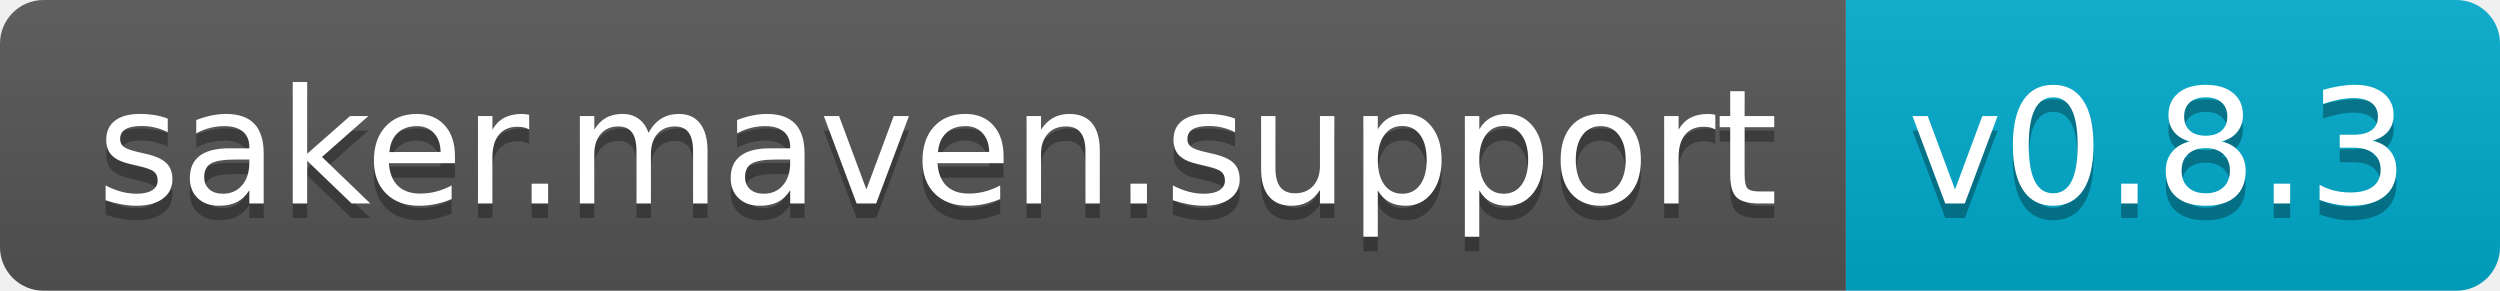
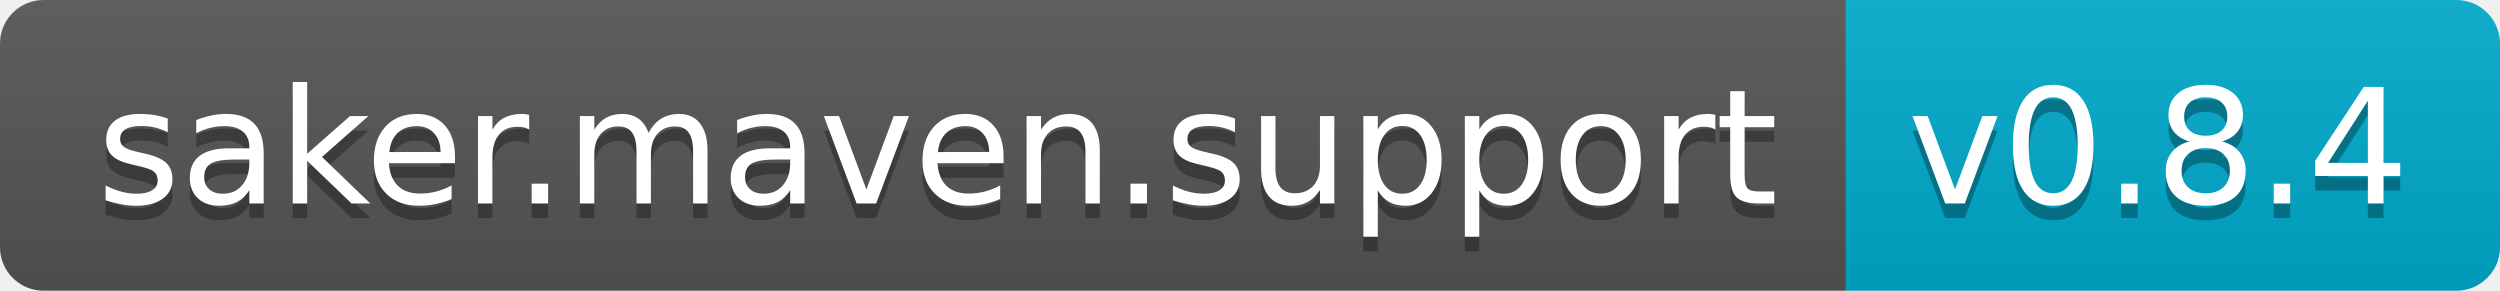
<svg xmlns="http://www.w3.org/2000/svg" width="172" height="20">
  <linearGradient id="b" x2="0" y2="100%">
    <stop offset="0" stop-color="#bbb" stop-opacity=".1" />
    <stop offset="1" stop-opacity=".1" />
  </linearGradient>
  <clipPath id="a">
    <rect width="172" height="20" rx="3" fill="#fff" />
  </clipPath>
  <g clip-path="url(#a)">
    <path fill="#555" d="M0 0h127v20H0z" />
    <path fill="#0ac" d="M127 0h45v20H127z" />
    <path fill="url(#b)" d="M0 0h172v20H0z" />
  </g>
  <g fill="#fff" text-anchor="middle" font-family="DejaVu Sans,Verdana,Geneva,sans-serif" font-size="110">
    <text x="645" y="150" fill="#010101" fill-opacity=".3" transform="scale(.1)" textLength="1170">saker.maven.support</text>
    <text x="645" y="140" transform="scale(.1)" textLength="1170">saker.maven.support</text>
-     <text x="1485" y="150" fill="#010101" fill-opacity=".3" transform="scale(.1)" textLength="350">v0.8.3</text>
-     <text x="1485" y="140" transform="scale(.1)" textLength="350">v0.8.3</text>
+     <text x="1485" y="150" fill="#010101" fill-opacity=".3" transform="scale(.1)" textLength="350">v0.8.4</text>
+     <text x="1485" y="140" transform="scale(.1)" textLength="350">v0.8.4</text>
  </g>
</svg>
